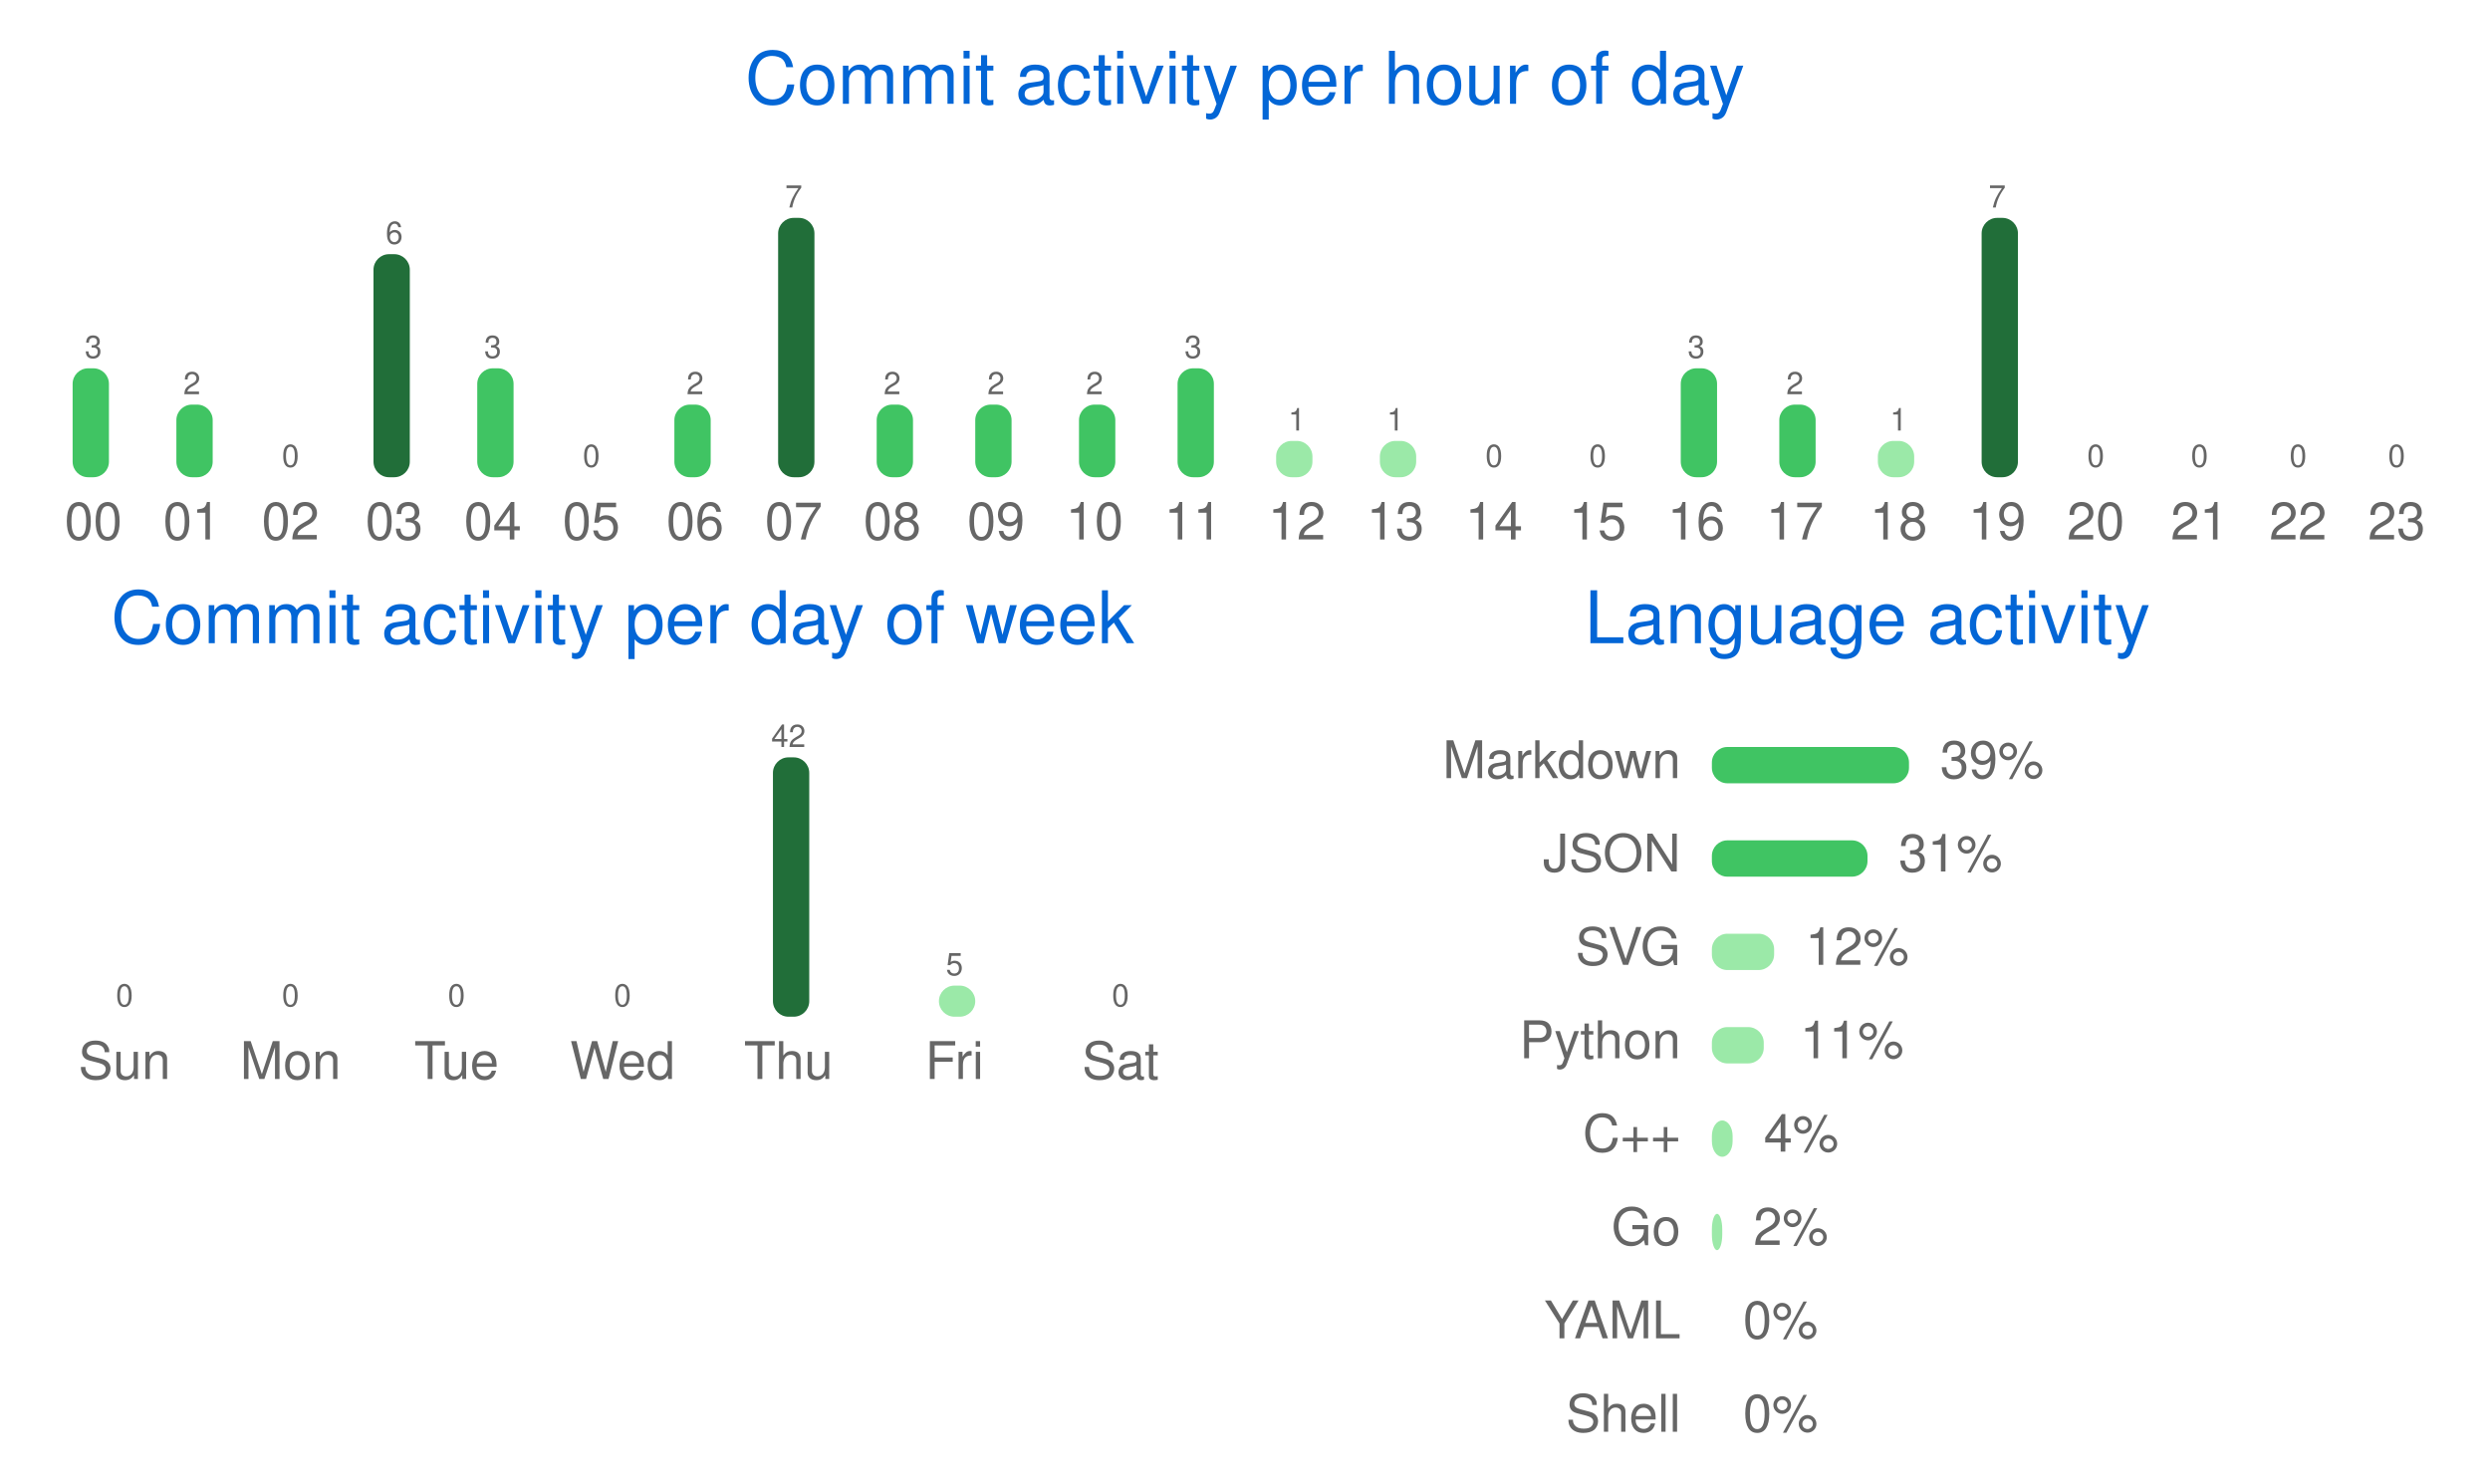
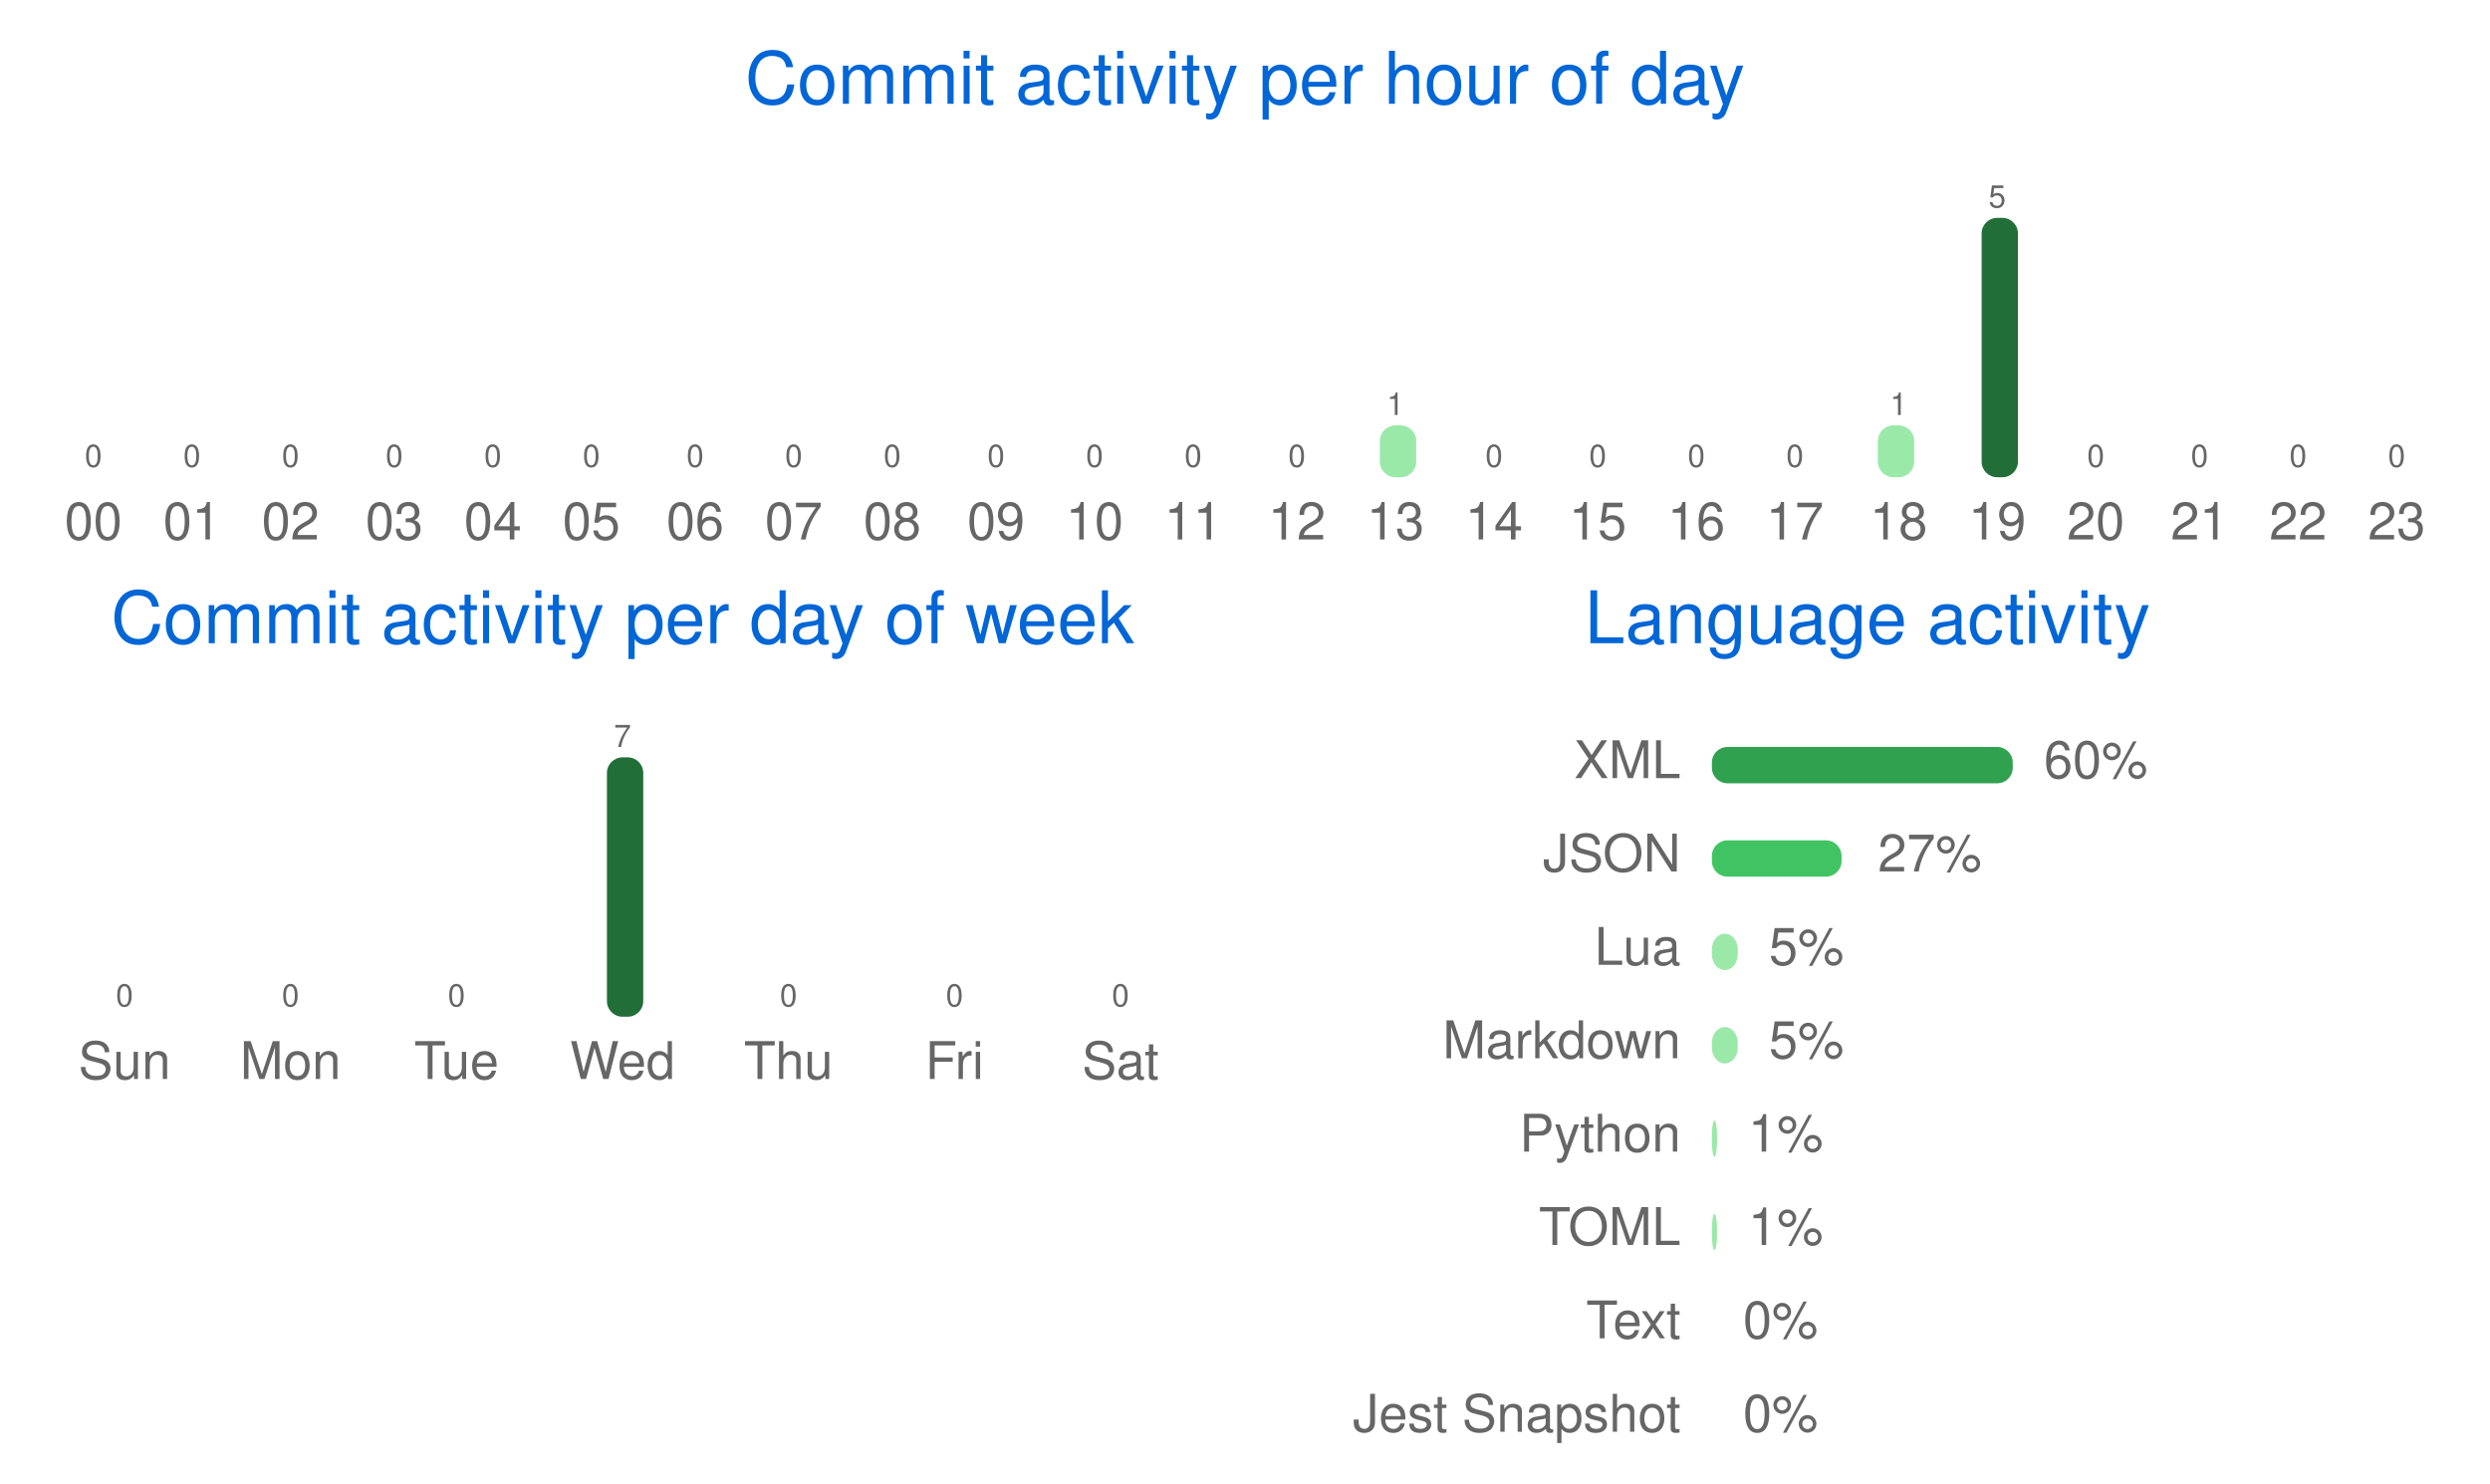
<svg xmlns="http://www.w3.org/2000/svg" width="480" height="286" viewBox="0 0 480 286" class="">
  <defs>
    <style />
  </defs>
  <style>
    svg{font-family:-apple-system,BlinkMacSystemFont,Segoe UI,Helvetica,Arial,sans-serif,Apple Color Emoji,Segoe UI Emoji;font-size:14px;color:#777}.repo-badges .badge.language::before{content:"";display:inline-block;width:10px;height:10px;margin-right:5px;border-radius:50%;background-color:var(--lang-color,#959da5)}@keyframes animation-gauge{from{stroke-dasharray:0 329}}:root{--color-calendar-graph-day-bg:#ebedf0;--color-calendar-graph-day-border:rgba(27,31,35,0.06);--color-calendar-graph-day-L1-bg:#9be9a8;--color-calendar-graph-day-L2-bg:#40c463;--color-calendar-graph-day-L3-bg:#30a14e;--color-calendar-graph-day-L4-bg:#216e39;--color-calendar-halloween-graph-day-L1-bg:#ffee4a;--color-calendar-halloween-graph-day-L2-bg:#ffc501;--color-calendar-halloween-graph-day-L3-bg:#fe9600;--color-calendar-halloween-graph-day-L4-bg:#03001c;--color-calendar-winter-graph-day-L1-bg:#0a3069;--color-calendar-winter-graph-day-L2-bg:#0969da;--color-calendar-winter-graph-day-L3-bg:#54aeff;--color-calendar-winter-graph-day-L4-bg:#b6e3ff;--color-calendar-graph-day-L4-border:rgba(27,31,35,0.06);--color-calendar-graph-day-L3-border:rgba(27,31,35,0.06);--color-calendar-graph-day-L2-border:rgba(27,31,35,0.06);--color-calendar-graph-day-L1-border:rgba(27,31,35,0.06)}#metrics-end{width:100%}
  </style>
  <style />
  <g transform="translate(0,0)" class="plugin-habits" data-plugin="habits">
    <g data-section="habits">
      <svg width="100%" height="286" viewBox="0 0 480 286">
        <text x="240" y="20" font-size="14" fill="#0366d6" text-anchor="middle">
          Commit activity per hour of day
        </text>
        <g data-block="chart-bars">
-           <text x="18" y="69" font-size="6" fill="#666666" text-anchor="middle">
-             3
-           </text>
-           <rect x="14" y="71" width="7" height="21" rx="3" ry="3" fill="#40c463" />
+           <text x="18" y="90" font-size="6" fill="#666666" text-anchor="middle">
+             0
+           </text>
+           <rect x="14" y="92" width="7" height="0" rx="3" ry="3" fill="#9be9a8" />
          <text x="18" y="104" font-size="10" fill="#666666" text-anchor="middle">
            00
          </text>
-           <text x="37" y="76" font-size="6" fill="#666666" text-anchor="middle">
-             2
-           </text>
-           <rect x="34" y="78" width="7" height="14" rx="3" ry="3" fill="#40c463" />
+           <text x="37" y="90" font-size="6" fill="#666666" text-anchor="middle">
+             0
+           </text>
+           <rect x="34" y="92" width="7" height="0" rx="3" ry="3" fill="#9be9a8" />
          <text x="37" y="104" font-size="10" fill="#666666" text-anchor="middle">
            01
          </text>
          <text x="56" y="90" font-size="6" fill="#666666" text-anchor="middle">
            0
          </text>
          <rect x="53" y="92" width="7" height="0" rx="3" ry="3" fill="#9be9a8" />
          <text x="56" y="104" font-size="10" fill="#666666" text-anchor="middle">
            02
          </text>
-           <text x="76" y="47" font-size="6" fill="#666666" text-anchor="middle">
-             6
-           </text>
-           <rect x="72" y="49" width="7" height="43" rx="3" ry="3" fill="#216e39" />
+           <text x="76" y="90" font-size="6" fill="#666666" text-anchor="middle">
+             0
+           </text>
+           <rect x="72" y="92" width="7" height="0" rx="3" ry="3" fill="#9be9a8" />
          <text x="76" y="104" font-size="10" fill="#666666" text-anchor="middle">
            03
          </text>
-           <text x="95" y="69" font-size="6" fill="#666666" text-anchor="middle">
-             3
-           </text>
-           <rect x="92" y="71" width="7" height="21" rx="3" ry="3" fill="#40c463" />
+           <text x="95" y="90" font-size="6" fill="#666666" text-anchor="middle">
+             0
+           </text>
+           <rect x="92" y="92" width="7" height="0" rx="3" ry="3" fill="#9be9a8" />
          <text x="95" y="104" font-size="10" fill="#666666" text-anchor="middle">
            04
          </text>
          <text x="114" y="90" font-size="6" fill="#666666" text-anchor="middle">
            0
          </text>
          <rect x="111" y="92" width="7" height="0" rx="3" ry="3" fill="#9be9a8" />
          <text x="114" y="104" font-size="10" fill="#666666" text-anchor="middle">
            05
          </text>
-           <text x="134" y="76" font-size="6" fill="#666666" text-anchor="middle">
-             2
-           </text>
-           <rect x="130" y="78" width="7" height="14" rx="3" ry="3" fill="#40c463" />
+           <text x="134" y="90" font-size="6" fill="#666666" text-anchor="middle">
+             0
+           </text>
+           <rect x="130" y="92" width="7" height="0" rx="3" ry="3" fill="#9be9a8" />
          <text x="134" y="104" font-size="10" fill="#666666" text-anchor="middle">
            06
          </text>
-           <text x="153" y="40" font-size="6" fill="#666666" text-anchor="middle">
-             7
-           </text>
-           <rect x="150" y="42" width="7" height="50" rx="3" ry="3" fill="#216e39" />
+           <text x="153" y="90" font-size="6" fill="#666666" text-anchor="middle">
+             0
+           </text>
+           <rect x="150" y="92" width="7" height="0" rx="3" ry="3" fill="#9be9a8" />
          <text x="153" y="104" font-size="10" fill="#666666" text-anchor="middle">
            07
          </text>
-           <text x="172" y="76" font-size="6" fill="#666666" text-anchor="middle">
-             2
-           </text>
-           <rect x="169" y="78" width="7" height="14" rx="3" ry="3" fill="#40c463" />
+           <text x="172" y="90" font-size="6" fill="#666666" text-anchor="middle">
+             0
+           </text>
+           <rect x="169" y="92" width="7" height="0" rx="3" ry="3" fill="#9be9a8" />
          <text x="172" y="104" font-size="10" fill="#666666" text-anchor="middle">
            08
          </text>
-           <text x="192" y="76" font-size="6" fill="#666666" text-anchor="middle">
-             2
-           </text>
-           <rect x="188" y="78" width="7" height="14" rx="3" ry="3" fill="#40c463" />
+           <text x="192" y="90" font-size="6" fill="#666666" text-anchor="middle">
+             0
+           </text>
+           <rect x="188" y="92" width="7" height="0" rx="3" ry="3" fill="#9be9a8" />
          <text x="192" y="104" font-size="10" fill="#666666" text-anchor="middle">
            09
          </text>
-           <text x="211" y="76" font-size="6" fill="#666666" text-anchor="middle">
-             2
-           </text>
-           <rect x="208" y="78" width="7" height="14" rx="3" ry="3" fill="#40c463" />
+           <text x="211" y="90" font-size="6" fill="#666666" text-anchor="middle">
+             0
+           </text>
+           <rect x="208" y="92" width="7" height="0" rx="3" ry="3" fill="#9be9a8" />
          <text x="211" y="104" font-size="10" fill="#666666" text-anchor="middle">
            10
          </text>
-           <text x="230" y="69" font-size="6" fill="#666666" text-anchor="middle">
-             3
-           </text>
-           <rect x="227" y="71" width="7" height="21" rx="3" ry="3" fill="#40c463" />
+           <text x="230" y="90" font-size="6" fill="#666666" text-anchor="middle">
+             0
+           </text>
+           <rect x="227" y="92" width="7" height="0" rx="3" ry="3" fill="#9be9a8" />
          <text x="230" y="104" font-size="10" fill="#666666" text-anchor="middle">
            11
          </text>
-           <text x="250" y="83" font-size="6" fill="#666666" text-anchor="middle">
-             1
-           </text>
-           <rect x="246" y="85" width="7" height="7" rx="3" ry="3" fill="#9be9a8" />
+           <text x="250" y="90" font-size="6" fill="#666666" text-anchor="middle">
+             0
+           </text>
+           <rect x="246" y="92" width="7" height="0" rx="3" ry="3" fill="#9be9a8" />
          <text x="250" y="104" font-size="10" fill="#666666" text-anchor="middle">
            12
          </text>
-           <text x="269" y="83" font-size="6" fill="#666666" text-anchor="middle">
+           <text x="269" y="80" font-size="6" fill="#666666" text-anchor="middle">
            1
          </text>
-           <rect x="266" y="85" width="7" height="7" rx="3" ry="3" fill="#9be9a8" />
+           <rect x="266" y="82" width="7" height="10" rx="3" ry="3" fill="#9be9a8" />
          <text x="269" y="104" font-size="10" fill="#666666" text-anchor="middle">
            13
          </text>
          <text x="288" y="90" font-size="6" fill="#666666" text-anchor="middle">
            0
          </text>
          <rect x="285" y="92" width="7" height="0" rx="3" ry="3" fill="#9be9a8" />
          <text x="288" y="104" font-size="10" fill="#666666" text-anchor="middle">
            14
          </text>
          <text x="308" y="90" font-size="6" fill="#666666" text-anchor="middle">
            0
          </text>
          <rect x="304" y="92" width="7" height="0" rx="3" ry="3" fill="#9be9a8" />
          <text x="308" y="104" font-size="10" fill="#666666" text-anchor="middle">
            15
          </text>
-           <text x="327" y="69" font-size="6" fill="#666666" text-anchor="middle">
-             3
-           </text>
-           <rect x="324" y="71" width="7" height="21" rx="3" ry="3" fill="#40c463" />
+           <text x="327" y="90" font-size="6" fill="#666666" text-anchor="middle">
+             0
+           </text>
+           <rect x="324" y="92" width="7" height="0" rx="3" ry="3" fill="#9be9a8" />
          <text x="327" y="104" font-size="10" fill="#666666" text-anchor="middle">
            16
          </text>
-           <text x="346" y="76" font-size="6" fill="#666666" text-anchor="middle">
-             2
-           </text>
-           <rect x="343" y="78" width="7" height="14" rx="3" ry="3" fill="#40c463" />
+           <text x="346" y="90" font-size="6" fill="#666666" text-anchor="middle">
+             0
+           </text>
+           <rect x="343" y="92" width="7" height="0" rx="3" ry="3" fill="#9be9a8" />
          <text x="346" y="104" font-size="10" fill="#666666" text-anchor="middle">
            17
          </text>
-           <text x="366" y="83" font-size="6" fill="#666666" text-anchor="middle">
+           <text x="366" y="80" font-size="6" fill="#666666" text-anchor="middle">
            1
          </text>
-           <rect x="362" y="85" width="7" height="7" rx="3" ry="3" fill="#9be9a8" />
+           <rect x="362" y="82" width="7" height="10" rx="3" ry="3" fill="#9be9a8" />
          <text x="366" y="104" font-size="10" fill="#666666" text-anchor="middle">
            18
          </text>
          <text x="385" y="40" font-size="6" fill="#666666" text-anchor="middle">
-             7
+             5
          </text>
          <rect x="382" y="42" width="7" height="50" rx="3" ry="3" fill="#216e39" />
          <text x="385" y="104" font-size="10" fill="#666666" text-anchor="middle">
            19
          </text>
          <text x="404" y="90" font-size="6" fill="#666666" text-anchor="middle">
            0
          </text>
          <rect x="401" y="92" width="7" height="0" rx="3" ry="3" fill="#9be9a8" />
          <text x="404" y="104" font-size="10" fill="#666666" text-anchor="middle">
            20
          </text>
          <text x="424" y="90" font-size="6" fill="#666666" text-anchor="middle">
            0
          </text>
          <rect x="420" y="92" width="7" height="0" rx="3" ry="3" fill="#9be9a8" />
          <text x="424" y="104" font-size="10" fill="#666666" text-anchor="middle">
            21
          </text>
          <text x="443" y="90" font-size="6" fill="#666666" text-anchor="middle">
            0
          </text>
          <rect x="440" y="92" width="7" height="0" rx="3" ry="3" fill="#9be9a8" />
          <text x="443" y="104" font-size="10" fill="#666666" text-anchor="middle">
            22
          </text>
          <text x="462" y="90" font-size="6" fill="#666666" text-anchor="middle">
            0
          </text>
          <rect x="459" y="92" width="7" height="0" rx="3" ry="3" fill="#9be9a8" />
          <text x="462" y="104" font-size="10" fill="#666666" text-anchor="middle">
            23
          </text>
        </g>
        <text x="120" y="124" font-size="14" fill="#0366d6" text-anchor="middle">
          Commit activity per day of week
        </text>
        <g data-block="chart-bars">
          <text x="24" y="194" font-size="6" fill="#666666" text-anchor="middle">
            0
          </text>
          <rect x="21" y="196" width="7" height="0" rx="3" ry="3" fill="#9be9a8" />
          <text x="24" y="208" font-size="10" fill="#666666" text-anchor="middle">
            Sun
          </text>
          <text x="56" y="194" font-size="6" fill="#666666" text-anchor="middle">
            0
          </text>
          <rect x="53" y="196" width="7" height="0" rx="3" ry="3" fill="#9be9a8" />
          <text x="56" y="208" font-size="10" fill="#666666" text-anchor="middle">
            Mon
          </text>
          <text x="88" y="194" font-size="6" fill="#666666" text-anchor="middle">
            0
          </text>
          <rect x="85" y="196" width="7" height="0" rx="3" ry="3" fill="#9be9a8" />
          <text x="88" y="208" font-size="10" fill="#666666" text-anchor="middle">
            Tue
          </text>
-           <text x="120" y="194" font-size="6" fill="#666666" text-anchor="middle">
-             0
-           </text>
-           <rect x="117" y="196" width="7" height="0" rx="3" ry="3" fill="#9be9a8" />
+           <text x="120" y="144" font-size="6" fill="#666666" text-anchor="middle">
+             7
+           </text>
+           <rect x="117" y="146" width="7" height="50" rx="3" ry="3" fill="#216e39" />
          <text x="120" y="208" font-size="10" fill="#666666" text-anchor="middle">
            Wed
          </text>
-           <text x="152" y="144" font-size="6" fill="#666666" text-anchor="middle">
-             42
-           </text>
-           <rect x="149" y="146" width="7" height="50" rx="3" ry="3" fill="#216e39" />
+           <text x="152" y="194" font-size="6" fill="#666666" text-anchor="middle">
+             0
+           </text>
+           <rect x="149" y="196" width="7" height="0" rx="3" ry="3" fill="#9be9a8" />
          <text x="152" y="208" font-size="10" fill="#666666" text-anchor="middle">
            Thu
          </text>
-           <text x="184" y="188" font-size="6" fill="#666666" text-anchor="middle">
-             5
-           </text>
-           <rect x="181" y="190" width="7" height="6" rx="3" ry="3" fill="#9be9a8" />
+           <text x="184" y="194" font-size="6" fill="#666666" text-anchor="middle">
+             0
+           </text>
+           <rect x="181" y="196" width="7" height="0" rx="3" ry="3" fill="#9be9a8" />
          <text x="184" y="208" font-size="10" fill="#666666" text-anchor="middle">
            Fri
          </text>
          <text x="216" y="194" font-size="6" fill="#666666" text-anchor="middle">
            0
          </text>
          <rect x="213" y="196" width="7" height="0" rx="3" ry="3" fill="#9be9a8" />
          <text x="216" y="208" font-size="10" fill="#666666" text-anchor="middle">
            Sat
          </text>
        </g>
        <text x="360" y="124" font-size="14" fill="#0366d6" text-anchor="middle">
          Language activity
        </text>
        <text x="324" y="150" font-size="10" fill="#666666" text-anchor="end">
-           Markdown
-         </text>
-         <rect x="330" y="144" width="38" height="7" rx="3" ry="3" fill="#40c463" />
-         <text x="374" y="150" font-size="10" fill="#666666">
-           39%
+           XML
+         </text>
+         <rect x="330" y="144" width="58" height="7" rx="3" ry="3" fill="#30a14e" />
+         <text x="394" y="150" font-size="10" fill="#666666">
+           60%
        </text>
        <text x="324" y="168" font-size="10" fill="#666666" text-anchor="end">
          JSON
        </text>
-         <rect x="330" y="162" width="30" height="7" rx="3" ry="3" fill="#40c463" />
-         <text x="366" y="168" font-size="10" fill="#666666">
-           31%
+         <rect x="330" y="162" width="25" height="7" rx="3" ry="3" fill="#40c463" />
+         <text x="362" y="168" font-size="10" fill="#666666">
+           27%
        </text>
        <text x="324" y="186" font-size="10" fill="#666666" text-anchor="end">
-           SVG
-         </text>
-         <rect x="330" y="180" width="12" height="7" rx="3" ry="3" fill="#9be9a8" />
-         <text x="348" y="186" font-size="10" fill="#666666">
-           12%
+           Lua
+         </text>
+         <rect x="330" y="180" width="5" height="7" rx="3" ry="3" fill="#9be9a8" />
+         <text x="341" y="186" font-size="10" fill="#666666">
+           5%
        </text>
        <text x="324" y="204" font-size="10" fill="#666666" text-anchor="end">
+           Markdown
+         </text>
+         <rect x="330" y="198" width="5" height="7" rx="3" ry="3" fill="#9be9a8" />
+         <text x="341" y="204" font-size="10" fill="#666666">
+           5%
+         </text>
+         <text x="324" y="222" font-size="10" fill="#666666" text-anchor="end">
          Python
        </text>
-         <rect x="330" y="198" width="10" height="7" rx="3" ry="3" fill="#9be9a8" />
-         <text x="347" y="204" font-size="10" fill="#666666">
-           11%
-         </text>
-         <text x="324" y="222" font-size="10" fill="#666666" text-anchor="end">
-           C++
-         </text>
-         <rect x="330" y="216" width="4" height="7" rx="3" ry="3" fill="#9be9a8" />
-         <text x="340" y="222" font-size="10" fill="#666666">
-           4%
+         <rect x="330" y="216" width="1" height="7" rx="3" ry="3" fill="#9be9a8" />
+         <text x="337" y="222" font-size="10" fill="#666666">
+           1%
        </text>
        <text x="324" y="240" font-size="10" fill="#666666" text-anchor="end">
-           Go
-         </text>
-         <rect x="330" y="234" width="2" height="7" rx="3" ry="3" fill="#9be9a8" />
-         <text x="338" y="240" font-size="10" fill="#666666">
-           2%
+           TOML
+         </text>
+         <rect x="330" y="234" width="1" height="7" rx="3" ry="3" fill="#9be9a8" />
+         <text x="337" y="240" font-size="10" fill="#666666">
+           1%
        </text>
        <text x="324" y="258" font-size="10" fill="#666666" text-anchor="end">
-           YAML
+           Text
        </text>
        <rect x="330" y="252" width="0" height="7" rx="3" ry="3" fill="#9be9a8" />
        <text x="336" y="258" font-size="10" fill="#666666">
          0%
        </text>
        <text x="324" y="276" font-size="10" fill="#666666" text-anchor="end">
-           Shell
+           Jest Snapshot
        </text>
        <rect x="330" y="270" width="0" height="7" rx="3" ry="3" fill="#9be9a8" />
        <text x="336" y="276" font-size="10" fill="#666666">
          0%
        </text>
      </svg>
    </g>
  </g>
</svg>
